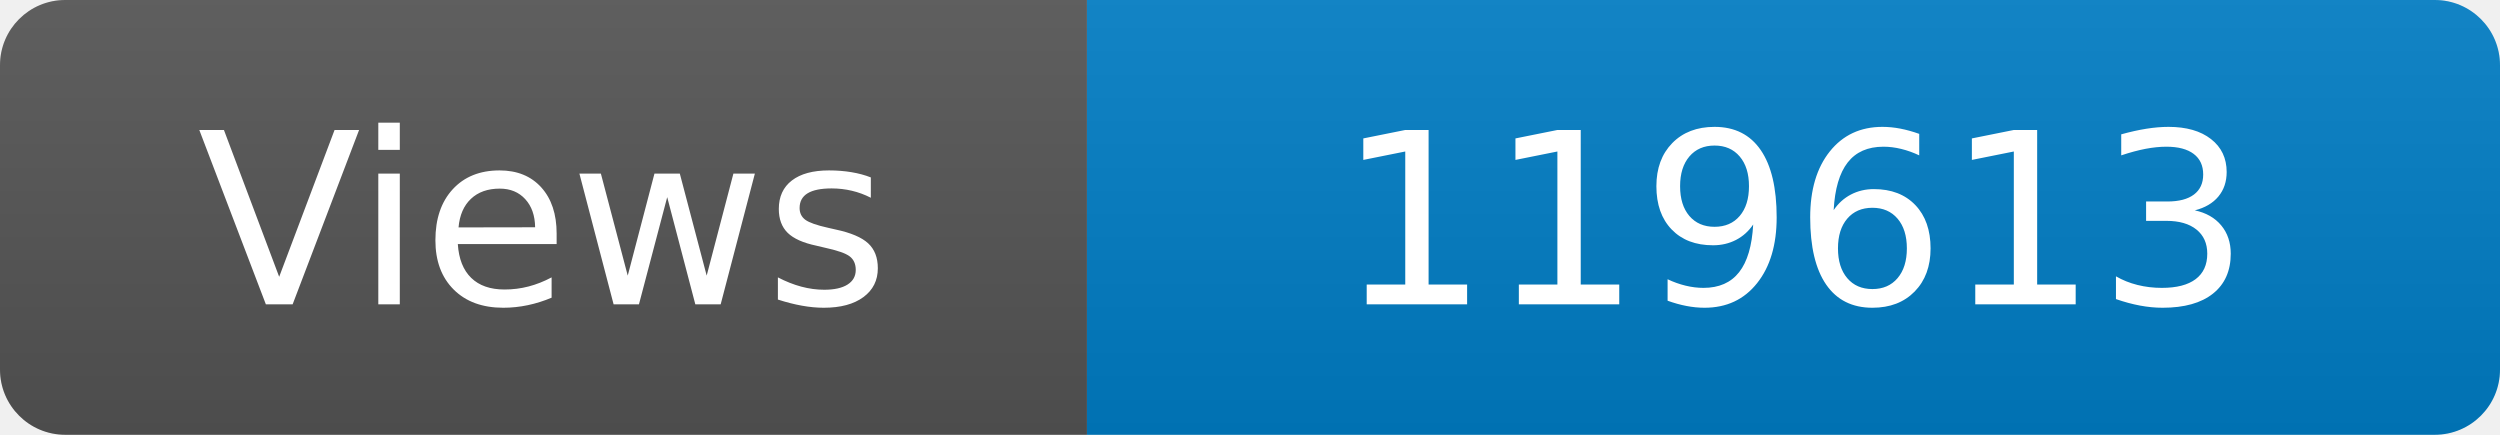
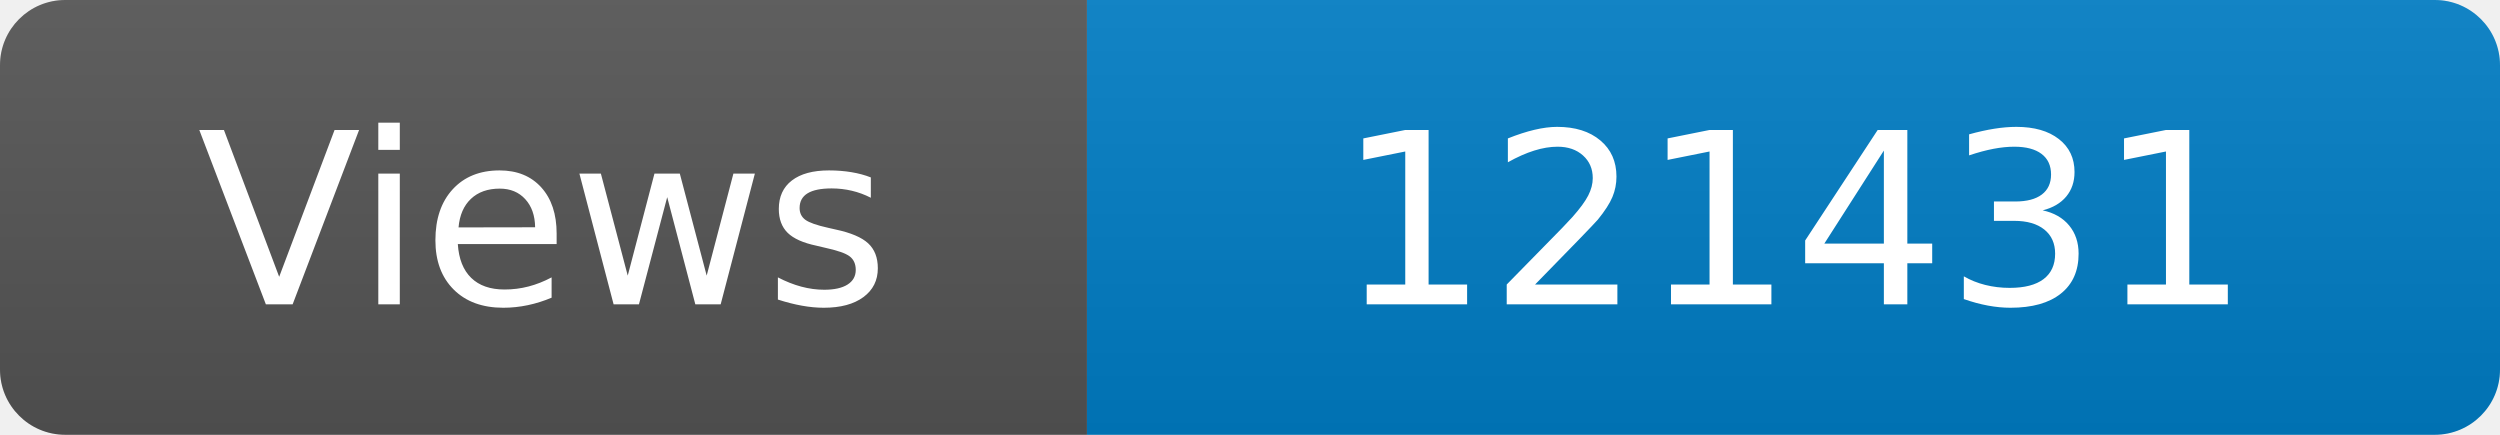
<svg xmlns="http://www.w3.org/2000/svg" width="115" height="20" role="img" aria-label="Maintained?: yes">
  <linearGradient id="s" x2="0" y2="100%">
    <stop offset="0" stop-color="#bbb" stop-opacity=".1" />
    <stop offset="1" stop-opacity=".1" />
  </linearGradient>
  <clipPath id="r">
    <rect width="115" height="20" rx="3" fill="#fff" />
  </clipPath>
  <g clip-path="url(#r)">
    <rect width="50" height="20" fill="#555" />
    <rect x="50" width="160" height="20" fill="#007ec6" />
    <rect width="115" height="20" fill="url(#s)" />
  </g>
  <g fill="#fff" text-anchor="middle" font-family="Verdana,Geneva,DejaVu Sans,sans-serif" font-size="110">
    <text x="250" y="140" transform="scale(.1)" fill="#fff">Views</text>
-     <text x="825" y="140" transform="scale(.1)" fill="#fff">119613</text>
+     <text x="825" y="140" transform="scale(.1)" fill="#fff">121431</text>
  </g>
</svg>
